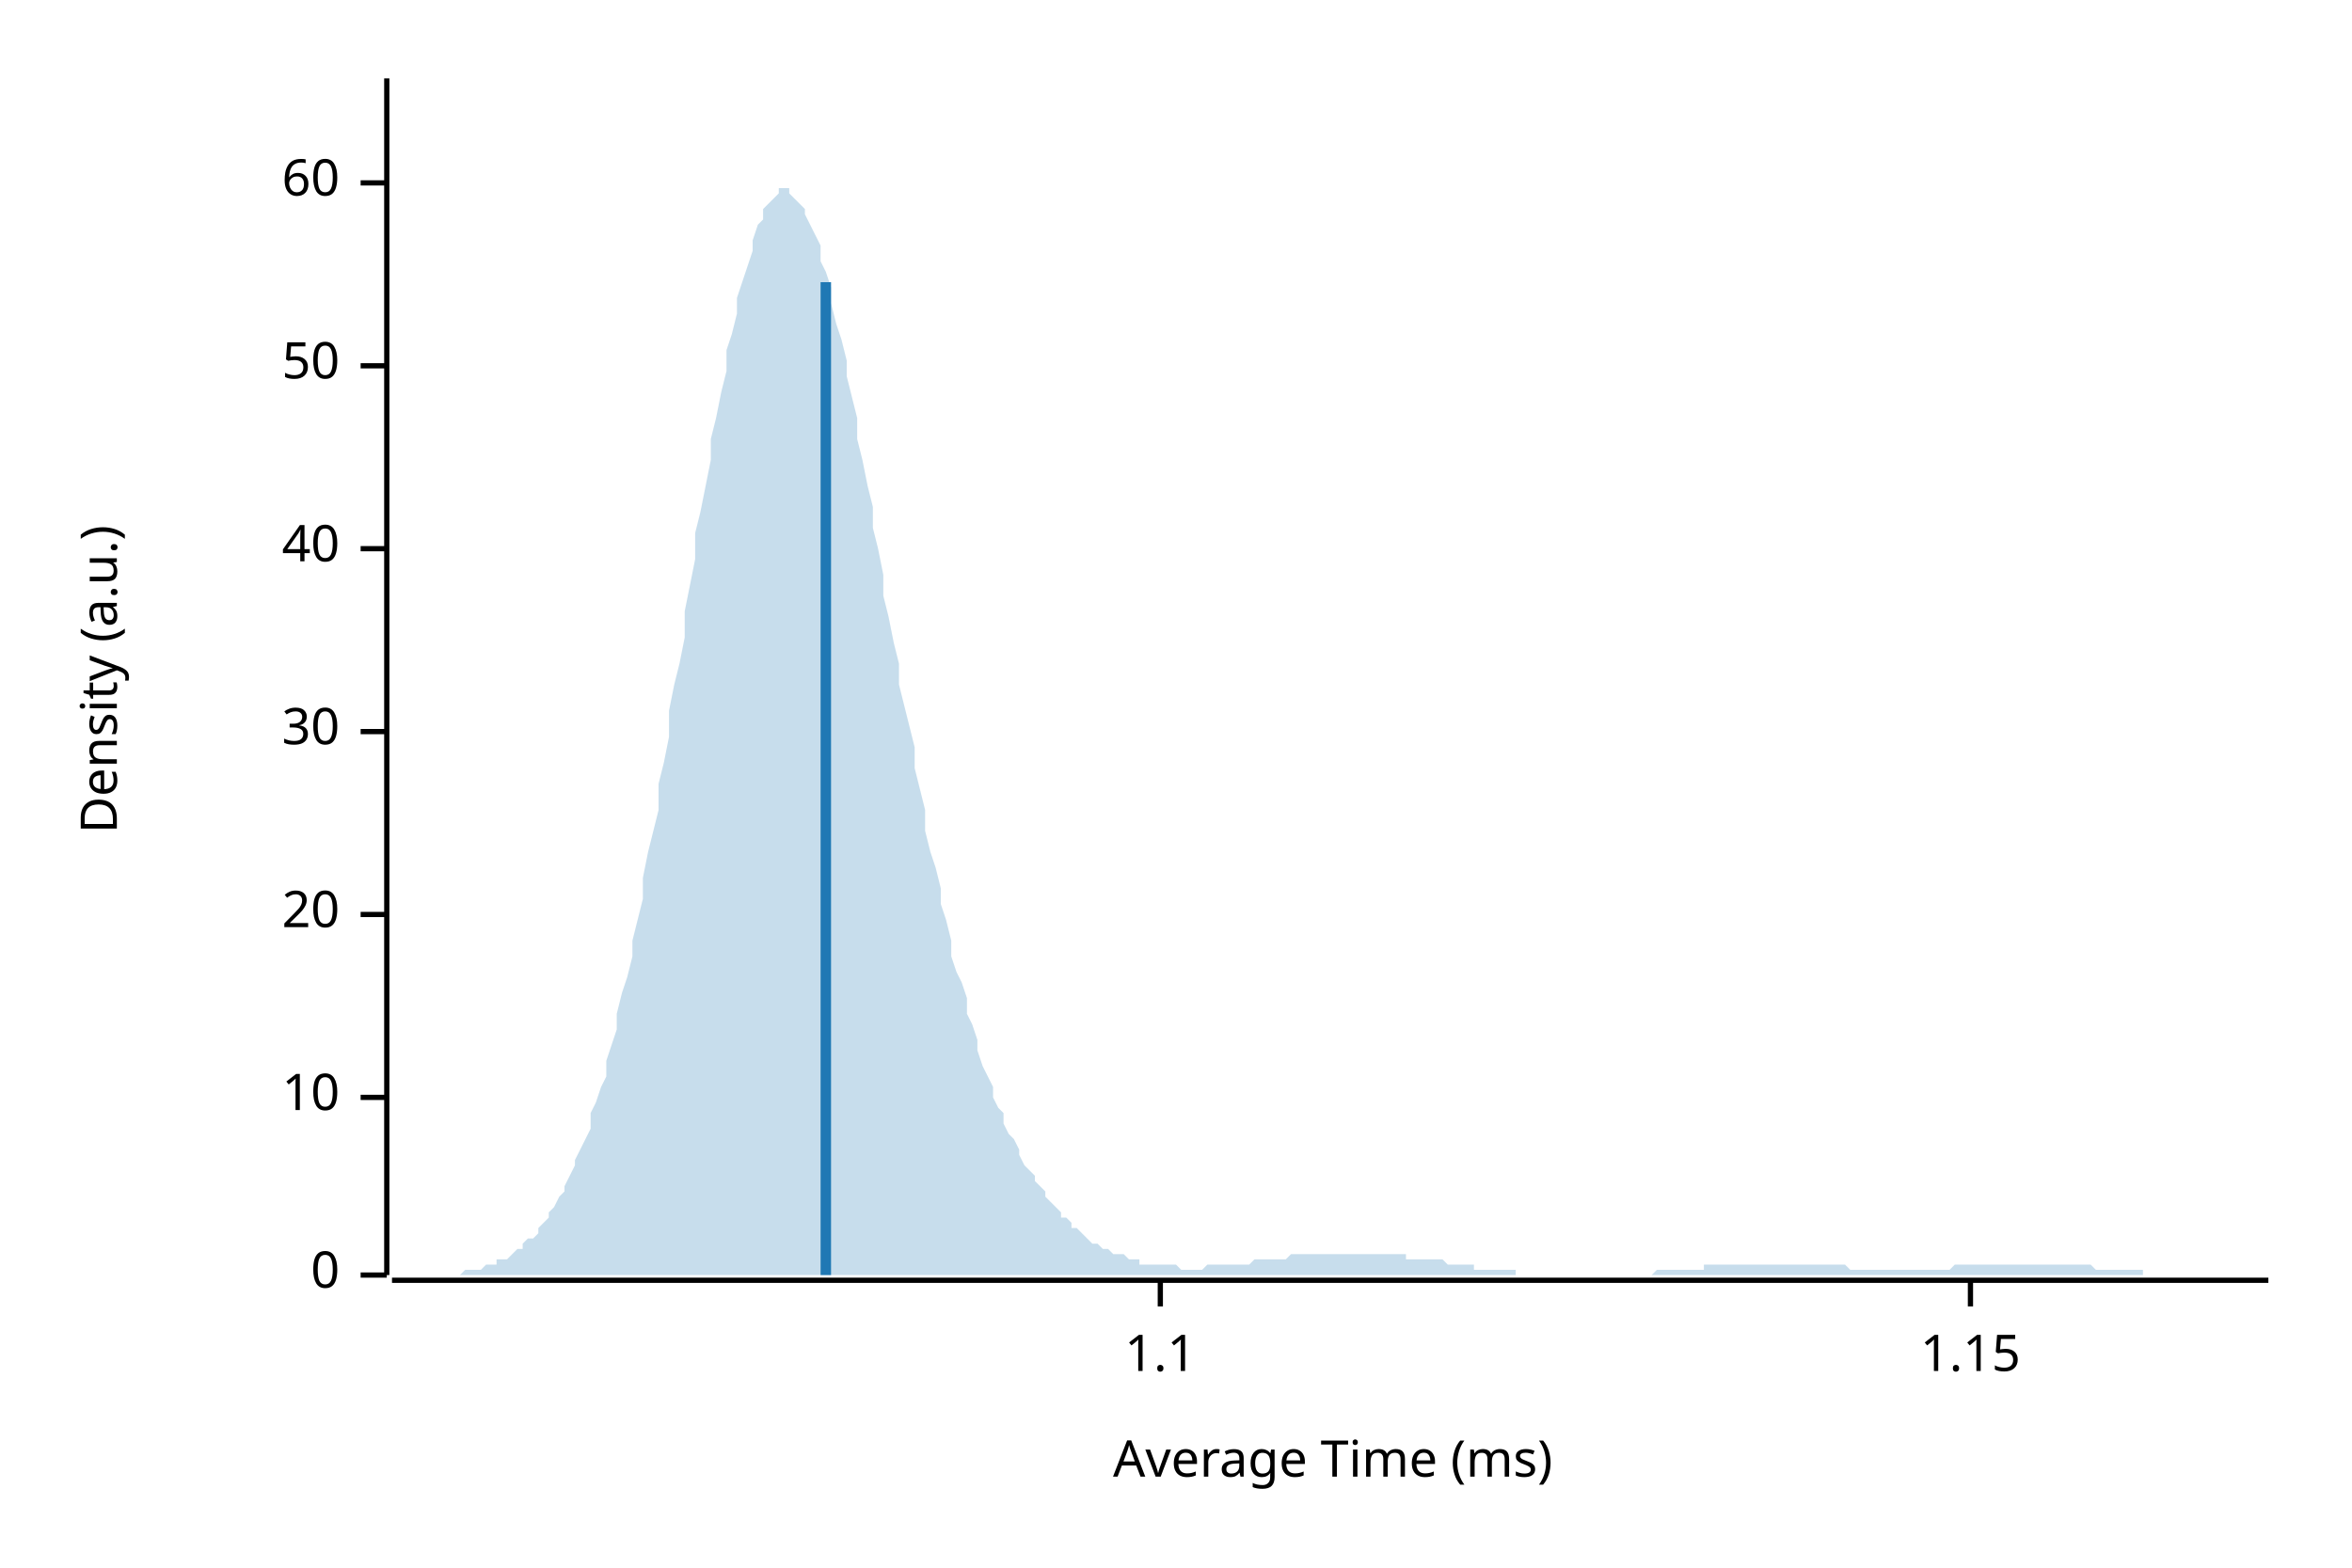
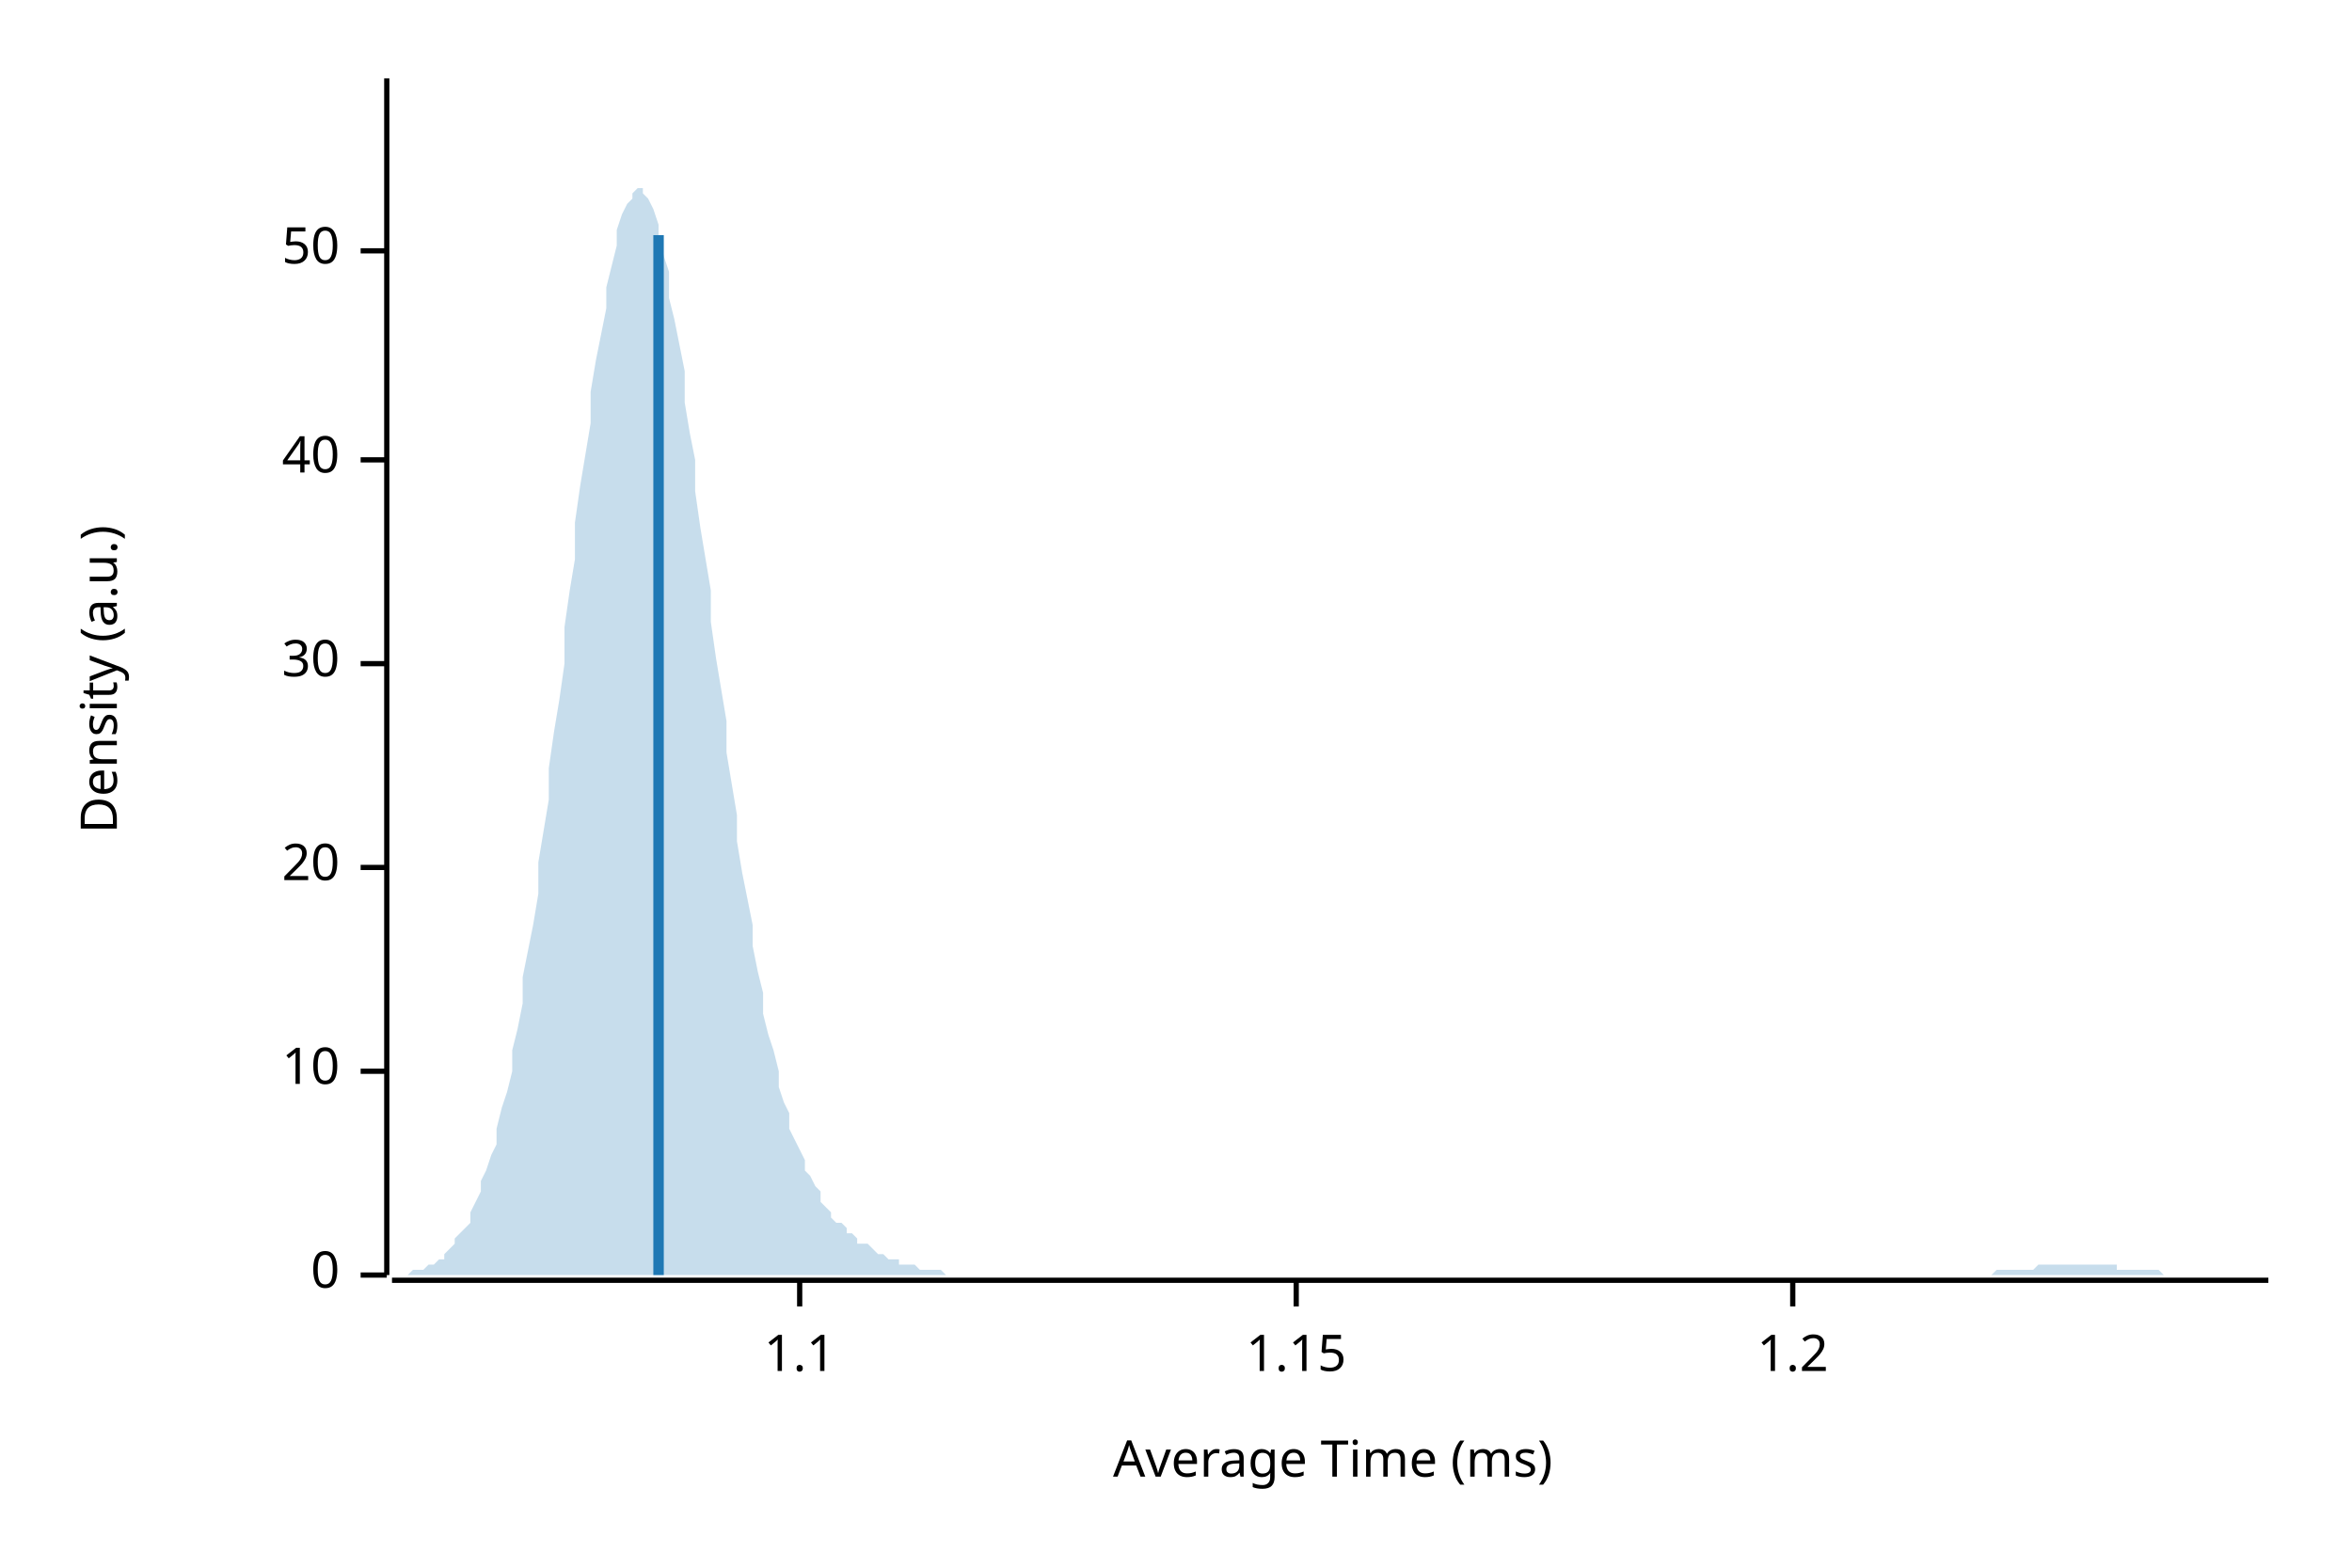
<svg xmlns="http://www.w3.org/2000/svg" width="450" height="300" viewBox="0 0 450 300">
  <text x="15" y="130" dy="0.76em" text-anchor="middle" font-family="sans-serif" font-size="9.677" opacity="1" fill="#000000" transform="rotate(270, 15, 130)">
Density (a.u.)
</text>
  <text x="255" y="285" dy="-0.5ex" text-anchor="middle" font-family="sans-serif" font-size="9.677" opacity="1" fill="#000000">
Average Time (ms)
</text>
  <polyline fill="none" opacity="1" stroke="#000000" stroke-width="1" points="74,15 74,244 " />
  <text x="65" y="244" dy="0.5ex" text-anchor="end" font-family="sans-serif" font-size="9.677" opacity="1" fill="#000000">
0
</text>
  <polyline fill="none" opacity="1" stroke="#000000" stroke-width="1" points="69,244 74,244 " />
-   <text x="65" y="210" dy="0.5ex" text-anchor="end" font-family="sans-serif" font-size="9.677" opacity="1" fill="#000000">
+   <text x="65" y="205" dy="0.5ex" text-anchor="end" font-family="sans-serif" font-size="9.677" opacity="1" fill="#000000">
10
</text>
-   <polyline fill="none" opacity="1" stroke="#000000" stroke-width="1" points="69,210 74,210 " />
-   <text x="65" y="175" dy="0.5ex" text-anchor="end" font-family="sans-serif" font-size="9.677" opacity="1" fill="#000000">
+   <polyline fill="none" opacity="1" stroke="#000000" stroke-width="1" points="69,205 74,205 " />
+   <text x="65" y="166" dy="0.5ex" text-anchor="end" font-family="sans-serif" font-size="9.677" opacity="1" fill="#000000">
20
</text>
-   <polyline fill="none" opacity="1" stroke="#000000" stroke-width="1" points="69,175 74,175 " />
-   <text x="65" y="140" dy="0.5ex" text-anchor="end" font-family="sans-serif" font-size="9.677" opacity="1" fill="#000000">
+   <polyline fill="none" opacity="1" stroke="#000000" stroke-width="1" points="69,166 74,166 " />
+   <text x="65" y="127" dy="0.5ex" text-anchor="end" font-family="sans-serif" font-size="9.677" opacity="1" fill="#000000">
30
</text>
-   <polyline fill="none" opacity="1" stroke="#000000" stroke-width="1" points="69,140 74,140 " />
-   <text x="65" y="105" dy="0.5ex" text-anchor="end" font-family="sans-serif" font-size="9.677" opacity="1" fill="#000000">
+   <polyline fill="none" opacity="1" stroke="#000000" stroke-width="1" points="69,127 74,127 " />
+   <text x="65" y="88" dy="0.5ex" text-anchor="end" font-family="sans-serif" font-size="9.677" opacity="1" fill="#000000">
40
</text>
-   <polyline fill="none" opacity="1" stroke="#000000" stroke-width="1" points="69,105 74,105 " />
-   <text x="65" y="70" dy="0.5ex" text-anchor="end" font-family="sans-serif" font-size="9.677" opacity="1" fill="#000000">
+   <polyline fill="none" opacity="1" stroke="#000000" stroke-width="1" points="69,88 74,88 " />
+   <text x="65" y="48" dy="0.5ex" text-anchor="end" font-family="sans-serif" font-size="9.677" opacity="1" fill="#000000">
50
</text>
-   <polyline fill="none" opacity="1" stroke="#000000" stroke-width="1" points="69,70 74,70 " />
-   <text x="65" y="35" dy="0.5ex" text-anchor="end" font-family="sans-serif" font-size="9.677" opacity="1" fill="#000000">
- 60
- </text>
-   <polyline fill="none" opacity="1" stroke="#000000" stroke-width="1" points="69,35 74,35 " />
+   <polyline fill="none" opacity="1" stroke="#000000" stroke-width="1" points="69,48 74,48 " />
  <polyline fill="none" opacity="1" stroke="#000000" stroke-width="1" points="75,245 434,245 " />
-   <text x="222" y="255" dy="0.76em" text-anchor="middle" font-family="sans-serif" font-size="9.677" opacity="1" fill="#000000">
+   <text x="153" y="255" dy="0.76em" text-anchor="middle" font-family="sans-serif" font-size="9.677" opacity="1" fill="#000000">
1.1
</text>
-   <polyline fill="none" opacity="1" stroke="#000000" stroke-width="1" points="222,245 222,250 " />
-   <text x="377" y="255" dy="0.76em" text-anchor="middle" font-family="sans-serif" font-size="9.677" opacity="1" fill="#000000">
+   <polyline fill="none" opacity="1" stroke="#000000" stroke-width="1" points="153,245 153,250 " />
+   <text x="248" y="255" dy="0.76em" text-anchor="middle" font-family="sans-serif" font-size="9.677" opacity="1" fill="#000000">
1.15
</text>
-   <polyline fill="none" opacity="1" stroke="#000000" stroke-width="1" points="377,245 377,250 " />
-   <polygon opacity="0.25" fill="#1F78B4" points="75,244 75,244 76,244 77,244 77,244 78,244 79,244 80,244 80,244 81,244 82,244 82,244 83,244 84,244 85,244 85,244 86,244 87,244 87,244 88,244 89,243 90,243 90,243 91,243 92,243 92,243 93,242 94,242 95,242 95,241 96,241 97,241 98,240 98,240 99,239 100,239 100,238 101,237 102,237 103,236 103,235 104,234 105,233 105,232 106,231 107,229 108,228 108,227 109,225 110,223 110,222 111,220 112,218 113,216 113,213 114,211 115,208 116,206 116,203 117,200 118,197 118,194 119,190 120,187 121,183 121,180 122,176 123,172 123,168 124,163 125,159 126,155 126,150 127,146 128,141 128,136 129,131 130,127 131,122 131,117 132,112 133,107 133,102 134,98 135,93 136,88 136,84 137,80 138,75 139,71 139,67 140,64 141,60 141,57 142,54 143,51 144,48 144,46 145,43 146,42 146,40 147,39 148,38 149,37 149,36 150,36 151,36 151,37 152,38 153,39 154,40 154,41 155,43 156,45 157,47 157,50 158,52 159,55 159,58 160,62 161,65 162,69 162,72 163,76 164,80 164,84 165,88 166,93 167,97 167,101 168,105 169,110 169,114 170,118 171,123 172,127 172,131 173,135 174,139 175,143 175,147 176,151 177,155 177,159 178,163 179,166 180,170 180,173 181,176 182,180 182,183 183,186 184,188 185,191 185,194 186,196 187,199 187,201 188,204 189,206 190,208 190,210 191,212 192,213 192,215 193,217 194,218 195,220 195,221 196,223 197,224 198,225 198,226 199,227 200,228 200,229 201,230 202,231 203,232 203,233 204,233 205,234 205,235 206,235 207,236 208,237 208,237 209,238 210,238 210,238 211,239 212,239 213,240 213,240 214,240 215,240 216,241 216,241 217,241 218,241 218,242 219,242 220,242 221,242 221,242 222,242 223,242 223,242 224,242 225,242 226,243 226,243 227,243 228,243 228,243 229,243 230,243 231,242 231,242 232,242 233,242 233,242 234,242 235,242 236,242 236,242 237,242 238,242 239,242 239,242 240,241 241,241 241,241 242,241 243,241 244,241 244,241 245,241 246,241 246,241 247,240 248,240 249,240 249,240 250,240 251,240 251,240 252,240 253,240 254,240 254,240 255,240 256,240 257,240 257,240 258,240 259,240 259,240 260,240 261,240 262,240 262,240 263,240 264,240 264,240 265,240 266,240 267,240 267,240 268,240 269,240 269,241 270,241 271,241 272,241 272,241 273,241 274,241 275,241 275,241 276,241 277,242 277,242 278,242 279,242 280,242 280,242 281,242 282,242 282,243 283,243 284,243 285,243 285,243 286,243 287,243 287,243 288,243 289,243 290,243 290,244 291,244 292,244 292,244 293,244 294,244 295,244 295,244 296,244 297,244 298,244 298,244 299,244 300,244 300,244 301,244 302,244 303,244 303,244 304,244 305,244 305,244 306,244 307,244 308,244 308,244 309,244 310,244 310,244 311,244 312,244 313,244 313,244 314,244 315,244 316,244 316,244 317,243 318,243 318,243 319,243 320,243 321,243 321,243 322,243 323,243 323,243 324,243 325,243 326,243 326,242 327,242 328,242 328,242 329,242 330,242 331,242 331,242 332,242 333,242 333,242 334,242 335,242 336,242 336,242 337,242 338,242 339,242 339,242 340,242 341,242 341,242 342,242 343,242 344,242 344,242 345,242 346,242 346,242 347,242 348,242 349,242 349,242 350,242 351,242 351,242 352,242 353,242 354,243 354,243 355,243 356,243 357,243 357,243 358,243 359,243 359,243 360,243 361,243 362,243 362,243 363,243 364,243 364,243 365,243 366,243 367,243 367,243 368,243 369,243 369,243 370,243 371,243 372,243 372,243 373,243 374,242 375,242 375,242 376,242 377,242 377,242 378,242 379,242 380,242 380,242 381,242 382,242 382,242 383,242 384,242 385,242 385,242 386,242 387,242 387,242 388,242 389,242 390,242 390,242 391,242 392,242 392,242 393,242 394,242 395,242 395,242 396,242 397,242 398,242 398,242 399,242 400,242 400,242 401,243 402,243 403,243 403,243 404,243 405,243 405,243 406,243 407,243 408,243 408,243 409,243 410,243 410,244 411,244 412,244 413,244 413,244 414,244 415,244 416,244 416,244 417,244 418,244 418,244 419,244 420,244 421,244 421,244 422,244 423,244 423,244 424,244 425,244 426,244 426,244 427,244 428,244 428,244 429,244 430,244 431,244 431,244 432,244 433,244 434,244 434,244 75,244 " />
-   <polyline fill="none" opacity="1" stroke="#1F78B4" stroke-width="2" points="158,244 158,54 " />
+   <polyline fill="none" opacity="1" stroke="#000000" stroke-width="1" points="248,245 248,250 " />
+   <text x="343" y="255" dy="0.76em" text-anchor="middle" font-family="sans-serif" font-size="9.677" opacity="1" fill="#000000">
+ 1.2
+ </text>
+   <polyline fill="none" opacity="1" stroke="#000000" stroke-width="1" points="343,245 343,250 " />
+   <polygon opacity="0.25" fill="#1F78B4" points="75,244 75,244 76,244 77,244 77,244 78,244 79,243 80,243 80,243 81,243 82,242 82,242 83,242 84,241 85,241 85,240 86,239 87,238 87,237 88,236 89,235 90,234 90,232 91,230 92,228 92,226 93,224 94,221 95,219 95,216 96,212 97,209 98,205 98,201 99,197 100,192 100,187 101,182 102,177 103,171 103,165 104,159 105,153 105,147 106,140 107,134 108,127 108,120 109,113 110,107 110,100 111,93 112,87 113,81 113,75 114,69 115,64 116,59 116,55 117,51 118,47 118,44 119,41 120,39 121,38 121,37 122,36 123,36 123,37 124,38 125,40 126,43 126,45 127,49 128,52 128,57 129,61 130,66 131,71 131,77 132,83 133,88 133,94 134,101 135,107 136,113 136,119 137,126 138,132 139,138 139,144 140,150 141,156 141,161 142,167 143,172 144,177 144,181 145,186 146,190 146,194 147,198 148,201 149,205 149,208 150,211 151,213 151,216 152,218 153,220 154,222 154,224 155,225 156,227 157,228 157,230 158,231 159,232 159,233 160,234 161,234 162,235 162,236 163,236 164,237 164,238 165,238 166,238 167,239 167,239 168,240 169,240 169,240 170,241 171,241 172,241 172,242 173,242 174,242 175,242 175,242 176,243 177,243 177,243 178,243 179,243 180,243 180,243 181,244 182,244 182,244 183,244 184,244 185,244 185,244 186,244 187,244 187,244 188,244 189,244 190,244 190,244 191,244 192,244 192,244 193,244 194,244 195,244 195,244 196,244 197,244 198,244 198,244 199,244 200,244 200,244 201,244 202,244 203,244 203,244 204,244 205,244 205,244 206,244 207,244 208,244 208,244 209,244 210,244 210,244 211,244 212,244 213,244 213,244 214,244 215,244 216,244 216,244 217,244 218,244 218,244 219,244 220,244 221,244 221,244 222,244 223,244 223,244 224,244 225,244 226,244 226,244 227,244 228,244 228,244 229,244 230,244 231,244 231,244 232,244 233,244 233,244 234,244 235,244 236,244 236,244 237,244 238,244 239,244 239,244 240,244 241,244 241,244 242,244 243,244 244,244 244,244 245,244 246,244 246,244 247,244 248,244 249,244 249,244 250,244 251,244 251,244 252,244 253,244 254,244 254,244 255,244 256,244 257,244 257,244 258,244 259,244 259,244 260,244 261,244 262,244 262,244 263,244 264,244 264,244 265,244 266,244 267,244 267,244 268,244 269,244 269,244 270,244 271,244 272,244 272,244 273,244 274,244 275,244 275,244 276,244 277,244 277,244 278,244 279,244 280,244 280,244 281,244 282,244 282,244 283,244 284,244 285,244 285,244 286,244 287,244 287,244 288,244 289,244 290,244 290,244 291,244 292,244 292,244 293,244 294,244 295,244 295,244 296,244 297,244 298,244 298,244 299,244 300,244 300,244 301,244 302,244 303,244 303,244 304,244 305,244 305,244 306,244 307,244 308,244 308,244 309,244 310,244 310,244 311,244 312,244 313,244 313,244 314,244 315,244 316,244 316,244 317,244 318,244 318,244 319,244 320,244 321,244 321,244 322,244 323,244 323,244 324,244 325,244 326,244 326,244 327,244 328,244 328,244 329,244 330,244 331,244 331,244 332,244 333,244 333,244 334,244 335,244 336,244 336,244 337,244 338,244 339,244 339,244 340,244 341,244 341,244 342,244 343,244 344,244 344,244 345,244 346,244 346,244 347,244 348,244 349,244 349,244 350,244 351,244 351,244 352,244 353,244 354,244 354,244 355,244 356,244 357,244 357,244 358,244 359,244 359,244 360,244 361,244 362,244 362,244 363,244 364,244 364,244 365,244 366,244 367,244 367,244 368,244 369,244 369,244 370,244 371,244 372,244 372,244 373,244 374,244 375,244 375,244 376,244 377,244 377,244 378,244 379,244 380,244 380,244 381,244 382,243 382,243 383,243 384,243 385,243 385,243 386,243 387,243 387,243 388,243 389,243 390,242 390,242 391,242 392,242 392,242 393,242 394,242 395,242 395,242 396,242 397,242 398,242 398,242 399,242 400,242 400,242 401,242 402,242 403,242 403,242 404,242 405,242 405,243 406,243 407,243 408,243 408,243 409,243 410,243 410,243 411,243 412,243 413,243 413,243 414,244 415,244 416,244 416,244 417,244 418,244 418,244 419,244 420,244 421,244 421,244 422,244 423,244 423,244 424,244 425,244 426,244 426,244 427,244 428,244 428,244 429,244 430,244 431,244 431,244 432,244 433,244 434,244 434,244 75,244 " />
+   <polyline fill="none" opacity="1" stroke="#1F78B4" stroke-width="2" points="126,244 126,45 " />
</svg>
